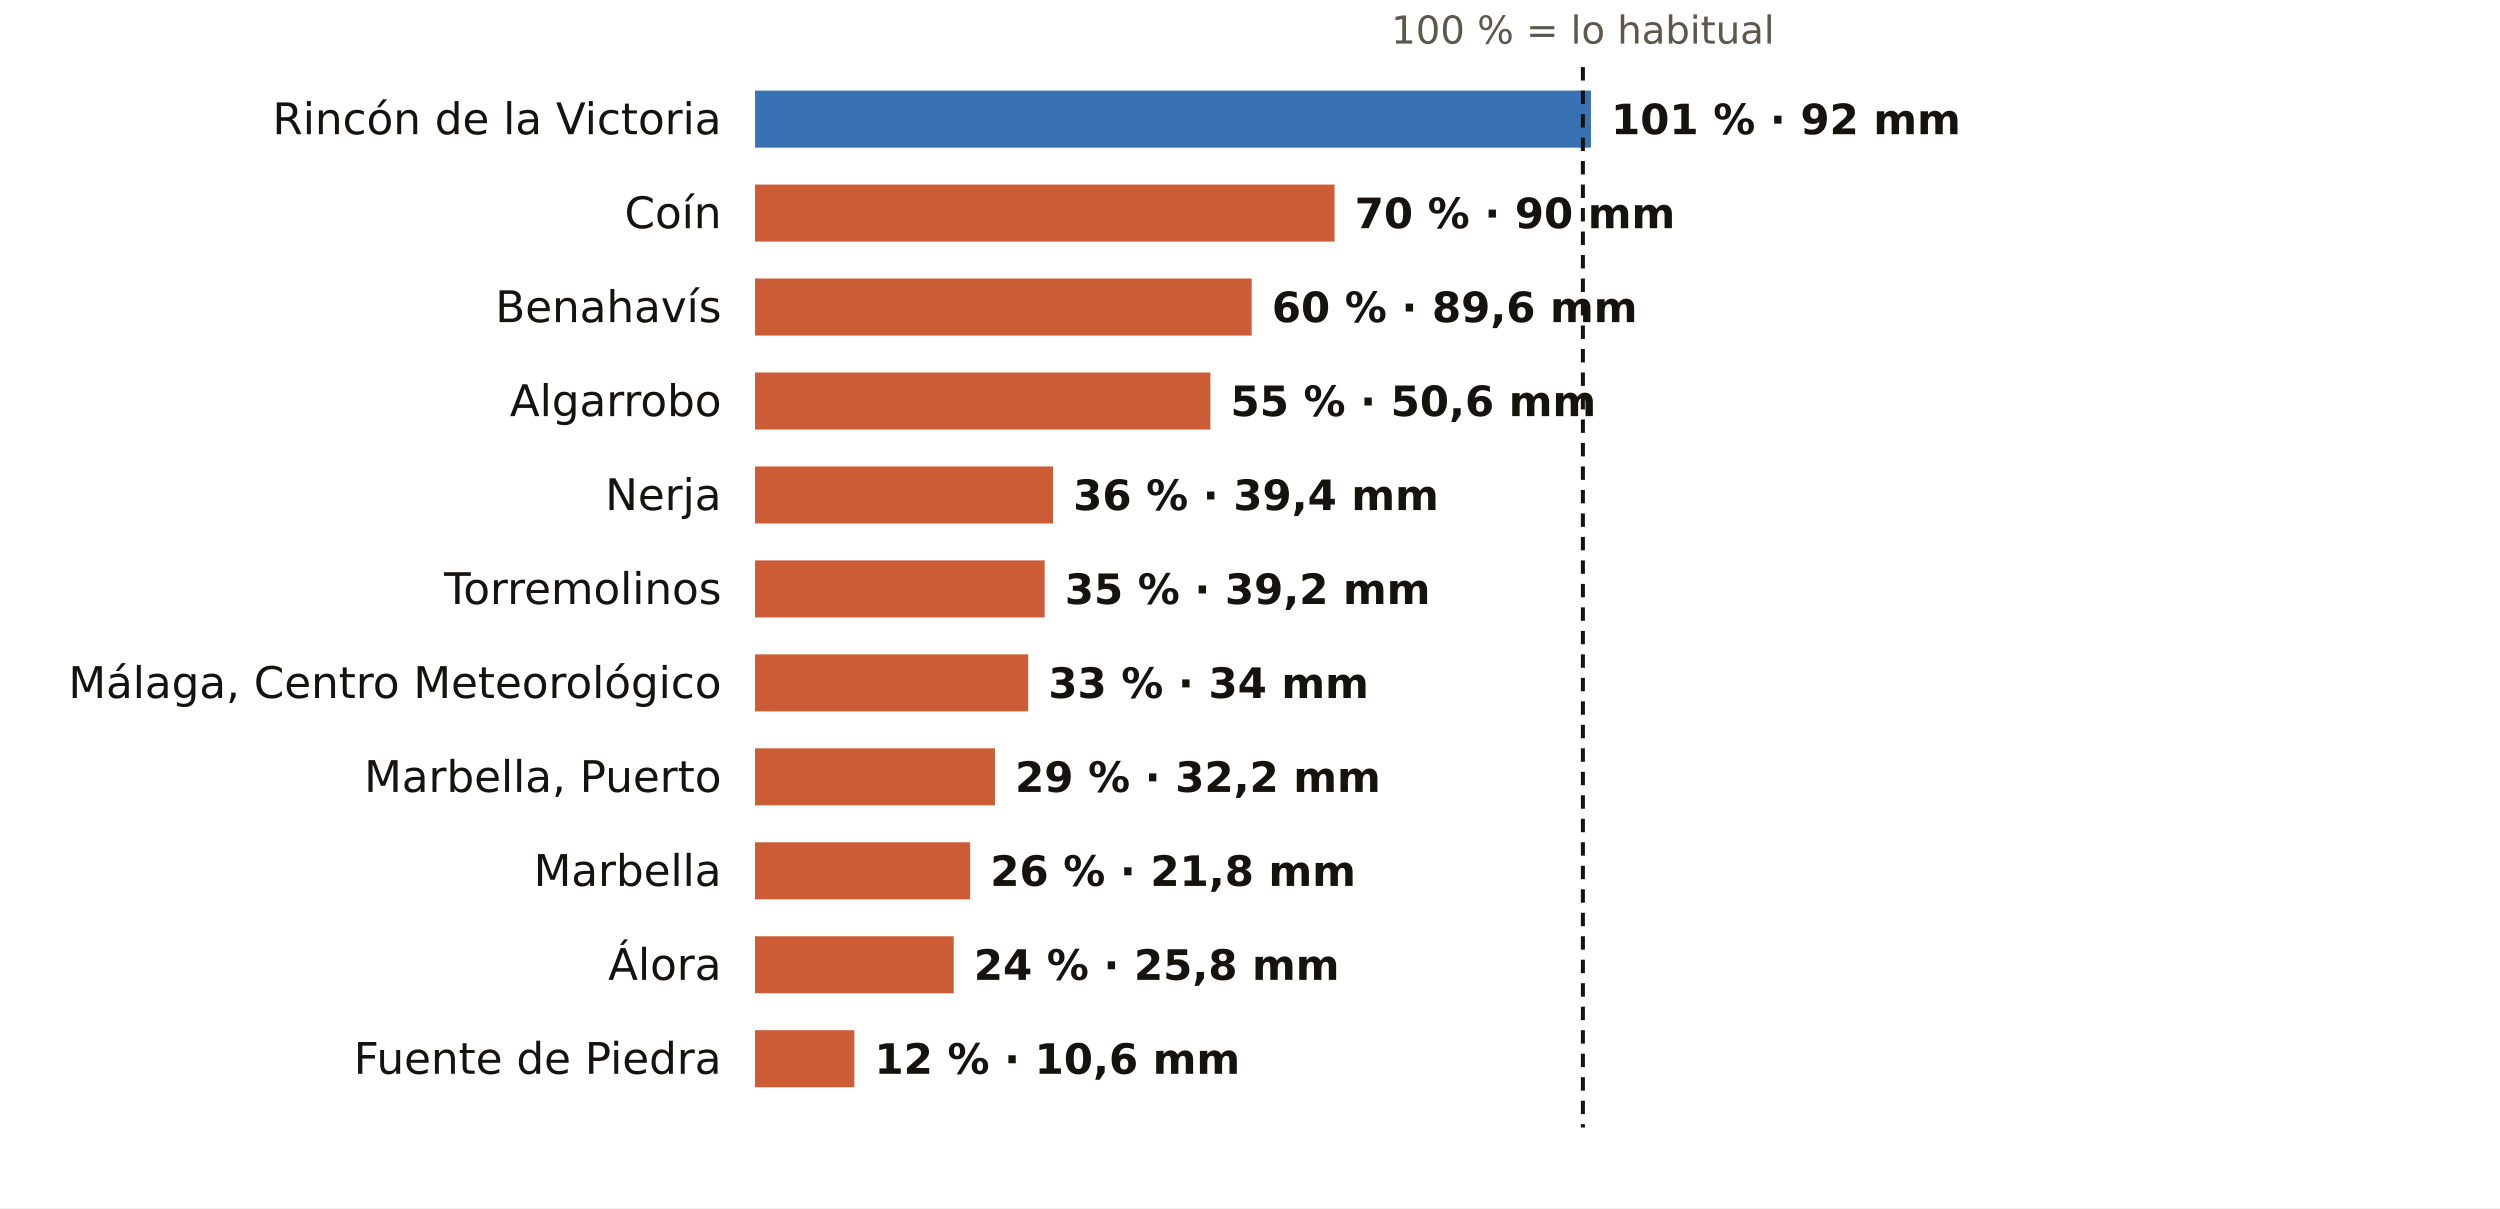
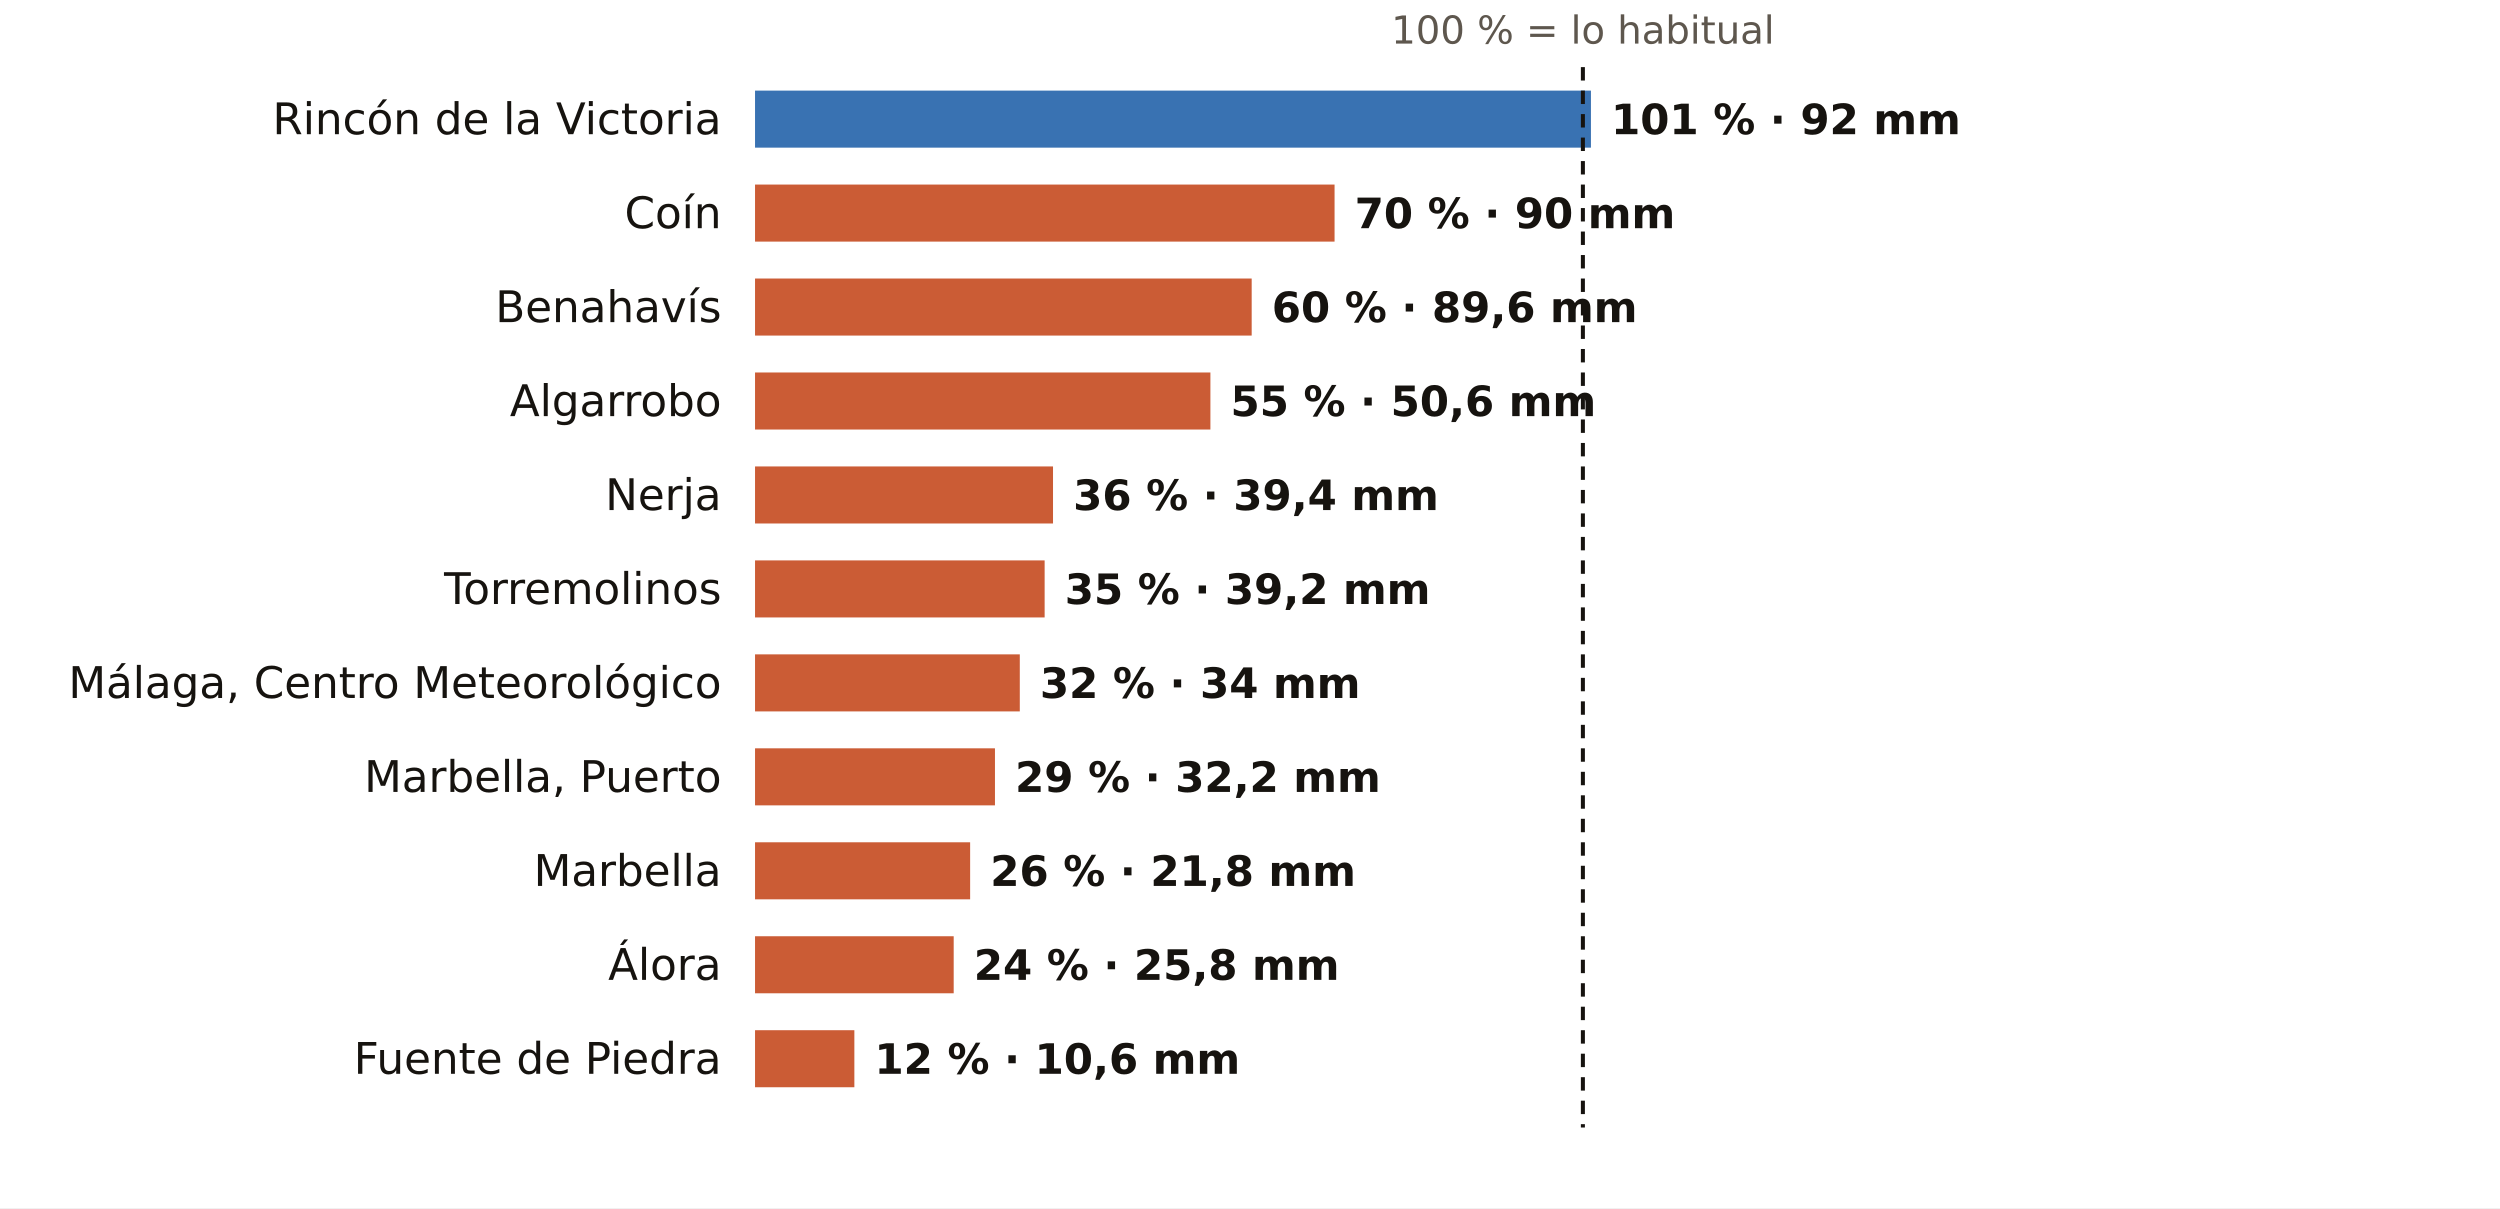
<svg xmlns="http://www.w3.org/2000/svg" viewBox="0 0 745 360" width="745" height="360" role="img" aria-label="El otoño en los pluviómetros de AEMET de Málaga: % de lo habitual">
  <rect width="745" height="360" fill="#FFFFFF" />
  <text x="471.7" y="13.0" font-size="11.5" fill="#5E574E" text-anchor="middle" font-weight="400" font-family="Public Sans, DejaVu Sans, Arial, sans-serif">100 % = lo habitual</text>
  <text x="215.0" y="40.0" font-size="13" fill="#16130F" text-anchor="end" font-weight="500" font-family="Public Sans, DejaVu Sans, Arial, sans-serif">Rincón de la Victoria</text>
  <rect x="225" y="27" width="249.1" height="17" fill="#1F5FA8" opacity="0.88" />
  <text x="480.1" y="40.0" font-size="12.5" fill="#16130F" text-anchor="start" font-weight="600" font-family="Public Sans, DejaVu Sans, Arial, sans-serif">101 % · 92 mm</text>
  <text x="215.0" y="68.0" font-size="13" fill="#16130F" text-anchor="end" font-weight="500" font-family="Public Sans, DejaVu Sans, Arial, sans-serif">Coín</text>
  <rect x="225" y="55" width="172.7" height="17" fill="#C4461A" opacity="0.88" />
  <text x="403.7" y="68.0" font-size="12.5" fill="#16130F" text-anchor="start" font-weight="600" font-family="Public Sans, DejaVu Sans, Arial, sans-serif">70 % · 90 mm</text>
  <text x="215.0" y="96.0" font-size="13" fill="#16130F" text-anchor="end" font-weight="500" font-family="Public Sans, DejaVu Sans, Arial, sans-serif">Benahavís</text>
  <rect x="225" y="83" width="148.0" height="17" fill="#C4461A" opacity="0.88" />
  <text x="379.0" y="96.0" font-size="12.5" fill="#16130F" text-anchor="start" font-weight="600" font-family="Public Sans, DejaVu Sans, Arial, sans-serif">60 % · 89,6 mm</text>
  <text x="215.0" y="124.0" font-size="13" fill="#16130F" text-anchor="end" font-weight="500" font-family="Public Sans, DejaVu Sans, Arial, sans-serif">Algarrobo</text>
  <rect x="225" y="111" width="135.7" height="17" fill="#C4461A" opacity="0.88" />
  <text x="366.7" y="124.0" font-size="12.5" fill="#16130F" text-anchor="start" font-weight="600" font-family="Public Sans, DejaVu Sans, Arial, sans-serif">55 % · 50,6 mm</text>
  <text x="215.0" y="152.0" font-size="13" fill="#16130F" text-anchor="end" font-weight="500" font-family="Public Sans, DejaVu Sans, Arial, sans-serif">Nerja</text>
  <rect x="225" y="139" width="88.8" height="17" fill="#C4461A" opacity="0.88" />
  <text x="319.8" y="152.0" font-size="12.5" fill="#16130F" text-anchor="start" font-weight="600" font-family="Public Sans, DejaVu Sans, Arial, sans-serif">36 % · 39,4 mm</text>
  <text x="215.0" y="180.0" font-size="13" fill="#16130F" text-anchor="end" font-weight="500" font-family="Public Sans, DejaVu Sans, Arial, sans-serif">Torremolinos</text>
  <rect x="225" y="167" width="86.3" height="17" fill="#C4461A" opacity="0.88" />
  <text x="317.3" y="180.0" font-size="12.5" fill="#16130F" text-anchor="start" font-weight="600" font-family="Public Sans, DejaVu Sans, Arial, sans-serif">35 % · 39,2 mm</text>
  <text x="215.0" y="208.0" font-size="13" fill="#16130F" text-anchor="end" font-weight="500" font-family="Public Sans, DejaVu Sans, Arial, sans-serif">Málaga, Centro Meteorológico</text>
-   <rect x="225" y="195" width="81.4" height="17" fill="#C4461A" opacity="0.88" />
-   <text x="312.4" y="208.0" font-size="12.5" fill="#16130F" text-anchor="start" font-weight="600" font-family="Public Sans, DejaVu Sans, Arial, sans-serif">33 % · 34 mm</text>
+   <rect x="225" y="195" width="78.9" height="17" fill="#C4461A" opacity="0.88" />
+   <text x="309.9" y="208.0" font-size="12.5" fill="#16130F" text-anchor="start" font-weight="600" font-family="Public Sans, DejaVu Sans, Arial, sans-serif">32 % · 34 mm</text>
  <text x="215.0" y="236.0" font-size="13" fill="#16130F" text-anchor="end" font-weight="500" font-family="Public Sans, DejaVu Sans, Arial, sans-serif">Marbella, Puerto</text>
  <rect x="225" y="223" width="71.5" height="17" fill="#C4461A" opacity="0.88" />
  <text x="302.5" y="236.0" font-size="12.5" fill="#16130F" text-anchor="start" font-weight="600" font-family="Public Sans, DejaVu Sans, Arial, sans-serif">29 % · 32,2 mm</text>
  <text x="215.0" y="264.0" font-size="13" fill="#16130F" text-anchor="end" font-weight="500" font-family="Public Sans, DejaVu Sans, Arial, sans-serif">Marbella</text>
  <rect x="225" y="251" width="64.1" height="17" fill="#C4461A" opacity="0.88" />
  <text x="295.1" y="264.0" font-size="12.5" fill="#16130F" text-anchor="start" font-weight="600" font-family="Public Sans, DejaVu Sans, Arial, sans-serif">26 % · 21,8 mm</text>
  <text x="215.0" y="292.0" font-size="13" fill="#16130F" text-anchor="end" font-weight="500" font-family="Public Sans, DejaVu Sans, Arial, sans-serif">Álora</text>
  <rect x="225" y="279" width="59.2" height="17" fill="#C4461A" opacity="0.88" />
  <text x="290.2" y="292.0" font-size="12.5" fill="#16130F" text-anchor="start" font-weight="600" font-family="Public Sans, DejaVu Sans, Arial, sans-serif">24 % · 25,8 mm</text>
  <text x="215.0" y="320.0" font-size="13" fill="#16130F" text-anchor="end" font-weight="500" font-family="Public Sans, DejaVu Sans, Arial, sans-serif">Fuente de Piedra</text>
  <rect x="225" y="307" width="29.6" height="17" fill="#C4461A" opacity="0.88" />
  <text x="260.6" y="320.0" font-size="12.5" fill="#16130F" text-anchor="start" font-weight="600" font-family="Public Sans, DejaVu Sans, Arial, sans-serif">12 % · 10,6 mm</text>
  <line x1="471.7" x2="471.7" y1="20" y2="336" stroke="#16130F" stroke-width="1.2" stroke-dasharray="4 3" />
</svg>
